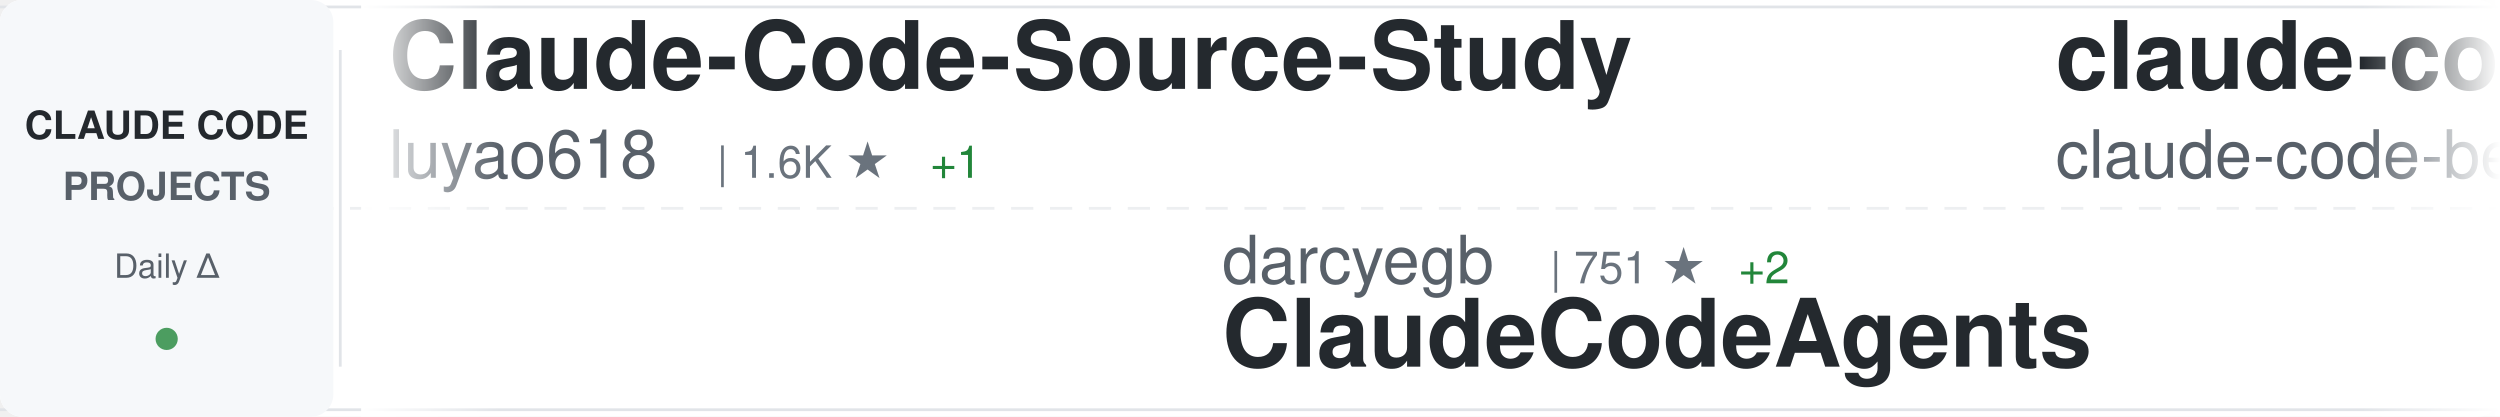
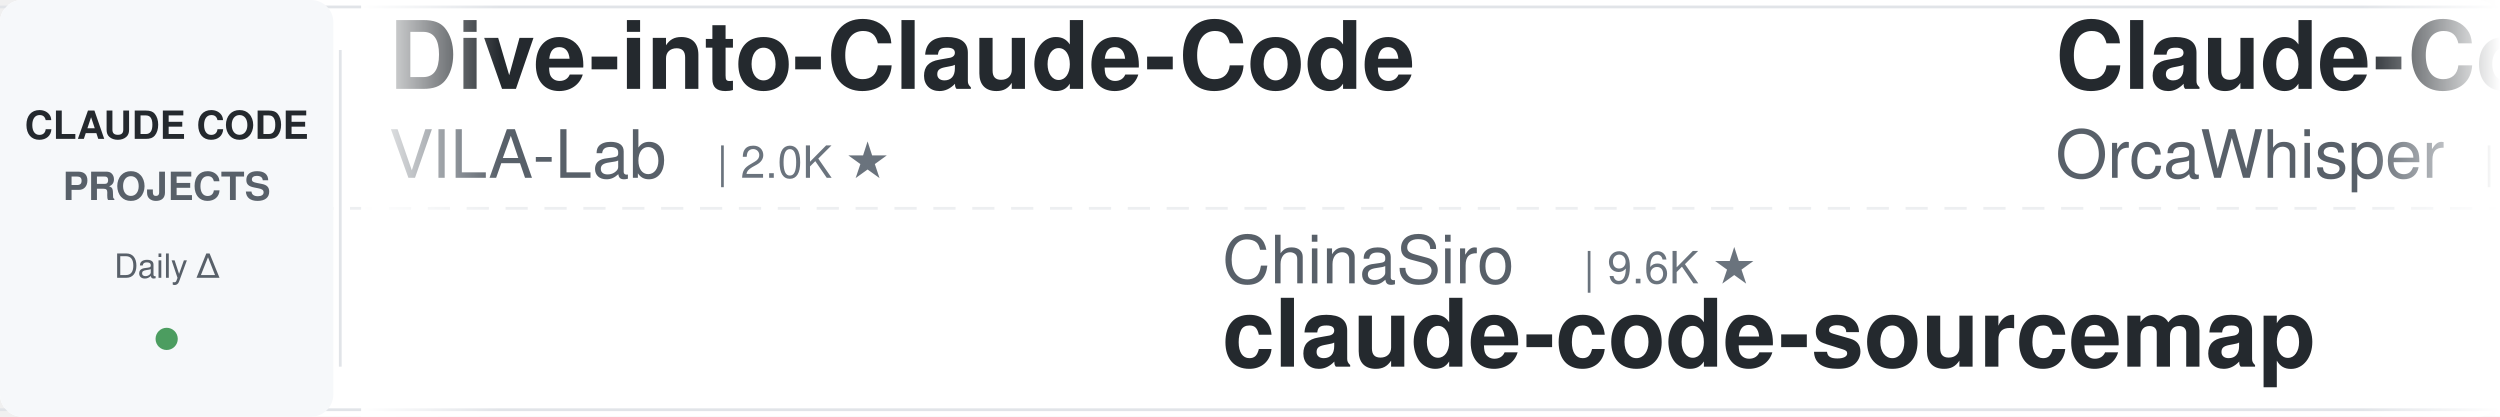
<svg xmlns="http://www.w3.org/2000/svg" width="900" height="150">
  <defs>
    <linearGradient id="awesomeLeftFade" x1="0%" y1="0%" x2="100%" y2="0%">
      <stop offset="0%" style="stop-color:#ffffff;stop-opacity:1" />
      <stop offset="100%" style="stop-color:#ffffff;stop-opacity:0" />
    </linearGradient>
    <linearGradient id="awesomeRightFade" x1="0%" y1="0%" x2="100%" y2="0%">
      <stop offset="0%" style="stop-color:#ffffff;stop-opacity:0" />
      <stop offset="100%" style="stop-color:#ffffff;stop-opacity:1" />
    </linearGradient>
  </defs>
  <rect width="900" height="150" fill="#ffffff" rx="8" />
  <rect x="0" y="2" width="900" height="1" fill="#e1e4e8" />
  <rect x="0" y="147" width="900" height="1" fill="#e1e4e8" />
  <line x1="0" y1="75" x2="900" y2="75" stroke="#e1e4e8" stroke-width="1" stroke-dasharray="8 6" opacity="0.6" />
  <rect x="0" y="0" width="120" height="150" fill="#f6f8fa" rx="8" />
  <text x="60" y="50" font-family="-apple-system, BlinkMacSystemFont, 'Segoe UI', Helvetica, Arial, sans-serif" font-size="14" font-weight="600" fill="#24292e" text-anchor="middle">CLAUDE CODE</text>
  <text x="60" y="72" font-family="-apple-system, BlinkMacSystemFont, 'Segoe UI', Helvetica, Arial, sans-serif" font-size="14" font-weight="600" fill="#586069" text-anchor="middle">PROJECTS</text>
  <text x="60" y="100" font-family="-apple-system, BlinkMacSystemFont, 'Segoe UI', Helvetica, Arial, sans-serif" font-size="12" font-weight="500" fill="#586069" text-anchor="middle">Daily Δ</text>
  <circle cx="60" cy="122" r="4" fill="#22863a" opacity="0.8" />
  <rect x="122" y="18" width="1" height="114" fill="#e1e4e8" />
  <clipPath id="awesomeTickerClip">
    <rect x="130" y="0" width="770" height="150" />
  </clipPath>
  <g clip-path="url(#awesomeTickerClip)">
    <g id="awesomeTickerItems">
      <animateTransform attributeName="transform" attributeType="XML" type="translate" from="0 0" to="-3000 0" dur="54s" repeatCount="indefinite" />
      <g transform="translate(0, 0)">
-         <text x="140" y="32" font-family="-apple-system, BlinkMacSystemFont, 'Segoe UI', Helvetica, Arial, sans-serif" font-size="34" font-weight="600" fill="#24292e">Claude-Code-Source-Study</text>
-         <text x="140" y="64" font-family="-apple-system, BlinkMacSystemFont, 'Segoe UI', Helvetica, Arial, sans-serif" font-size="24" font-weight="400" fill="#586069">luyao618</text>
-         <text x="258" y="64" font-family="-apple-system, BlinkMacSystemFont, 'Segoe UI', Helvetica, Arial, sans-serif" font-size="16" font-weight="500" fill="#6a737d">| 1.6K ★</text>
-         <text x="335" y="64" font-family="-apple-system, BlinkMacSystemFont, 'Segoe UI', Helvetica, Arial, sans-serif" font-size="16" font-weight="500" fill="#22863a"> +1</text>
+         <text x="140" y="32" font-family="-apple-system, BlinkMacSystemFont, 'Segoe UI', Helvetica, Arial, sans-serif" font-size="34" font-weight="600" fill="#24292e">Dive-into-Claude-Code</text>
+         <text x="140" y="64" font-family="-apple-system, BlinkMacSystemFont, 'Segoe UI', Helvetica, Arial, sans-serif" font-size="24" font-weight="400" fill="#586069">VILA-Lab</text>
+         <text x="258" y="64" font-family="-apple-system, BlinkMacSystemFont, 'Segoe UI', Helvetica, Arial, sans-serif" font-size="16" font-weight="500" fill="#6a737d">| 2.0K ★</text>
      </g>
      <g transform="translate(300, 0)">
-         <text x="140" y="102" font-family="-apple-system, BlinkMacSystemFont, 'Segoe UI', Helvetica, Arial, sans-serif" font-size="24" font-weight="400" fill="#586069">darcyegb</text>
-         <text x="258" y="102" font-family="-apple-system, BlinkMacSystemFont, 'Segoe UI', Helvetica, Arial, sans-serif" font-size="16" font-weight="500" fill="#6a737d">| 751 ★</text>
-         <text x="326" y="102" font-family="-apple-system, BlinkMacSystemFont, 'Segoe UI', Helvetica, Arial, sans-serif" font-size="16" font-weight="500" fill="#22863a"> +2</text>
-         <text x="140" y="132" font-family="-apple-system, BlinkMacSystemFont, 'Segoe UI', Helvetica, Arial, sans-serif" font-size="34" font-weight="600" fill="#24292e">ClaudeCodeAgents</text>
+         <text x="140" y="102" font-family="-apple-system, BlinkMacSystemFont, 'Segoe UI', Helvetica, Arial, sans-serif" font-size="24" font-weight="400" fill="#586069">ChinaSiro</text>
+         <text x="270" y="102" font-family="-apple-system, BlinkMacSystemFont, 'Segoe UI', Helvetica, Arial, sans-serif" font-size="16" font-weight="500" fill="#6a737d">| 9.6K ★</text>
+         <text x="140" y="132" font-family="-apple-system, BlinkMacSystemFont, 'Segoe UI', Helvetica, Arial, sans-serif" font-size="34" font-weight="600" fill="#24292e">claude-code-sourcemap</text>
      </g>
      <g transform="translate(600, 0)">
-         <text x="140" y="32" font-family="-apple-system, BlinkMacSystemFont, 'Segoe UI', Helvetica, Arial, sans-serif" font-size="34" font-weight="600" fill="#24292e">claude-code</text>
-         <text x="140" y="64" font-family="-apple-system, BlinkMacSystemFont, 'Segoe UI', Helvetica, Arial, sans-serif" font-size="24" font-weight="400" fill="#586069">claude-code-best</text>
-         <text x="354" y="64" font-family="-apple-system, BlinkMacSystemFont, 'Segoe UI', Helvetica, Arial, sans-serif" font-size="16" font-weight="500" fill="#6a737d">| 21.7K ★</text>
-         <text x="440" y="64" font-family="-apple-system, BlinkMacSystemFont, 'Segoe UI', Helvetica, Arial, sans-serif" font-size="16" font-weight="500" fill="#22863a"> +3</text>
+         <text x="140" y="32" font-family="-apple-system, BlinkMacSystemFont, 'Segoe UI', Helvetica, Arial, sans-serif" font-size="34" font-weight="600" fill="#24292e">Claude-Code</text>
+         <text x="140" y="64" font-family="-apple-system, BlinkMacSystemFont, 'Segoe UI', Helvetica, Arial, sans-serif" font-size="24" font-weight="400" fill="#586069">OrcaWhisper</text>
+         <text x="294" y="64" font-family="-apple-system, BlinkMacSystemFont, 'Segoe UI', Helvetica, Arial, sans-serif" font-size="16" font-weight="500" fill="#6a737d">| 87 ★</text>
      </g>
      <g transform="translate(900, 0)">
-         <text x="140" y="102" font-family="-apple-system, BlinkMacSystemFont, 'Segoe UI', Helvetica, Arial, sans-serif" font-size="24" font-weight="400" fill="#586069">yasasbanukaofficial</text>
-         <text x="390" y="102" font-family="-apple-system, BlinkMacSystemFont, 'Segoe UI', Helvetica, Arial, sans-serif" font-size="16" font-weight="500" fill="#6a737d">| 3.9K ★</text>
-         <text x="467" y="102" font-family="-apple-system, BlinkMacSystemFont, 'Segoe UI', Helvetica, Arial, sans-serif" font-size="16" font-weight="500" fill="#22863a"> +5</text>
+         <text x="140" y="102" font-family="-apple-system, BlinkMacSystemFont, 'Segoe UI', Helvetica, Arial, sans-serif" font-size="24" font-weight="400" fill="#586069">affaan-m</text>
+         <text x="258" y="102" font-family="-apple-system, BlinkMacSystemFont, 'Segoe UI', Helvetica, Arial, sans-serif" font-size="16" font-weight="500" fill="#6a737d">| 236.1K ★</text>
+         <text x="353" y="102" font-family="-apple-system, BlinkMacSystemFont, 'Segoe UI', Helvetica, Arial, sans-serif" font-size="16" font-weight="500" fill="#22863a"> +102</text>
+         <text x="140" y="132" font-family="-apple-system, BlinkMacSystemFont, 'Segoe UI', Helvetica, Arial, sans-serif" font-size="34" font-weight="600" fill="#24292e">ECC</text>
+       </g>
+       <g transform="translate(1200, 0)">
+         <text x="140" y="32" font-family="-apple-system, BlinkMacSystemFont, 'Segoe UI', Helvetica, Arial, sans-serif" font-size="34" font-weight="600" fill="#24292e">claude-code</text>
+         <text x="140" y="64" font-family="-apple-system, BlinkMacSystemFont, 'Segoe UI', Helvetica, Arial, sans-serif" font-size="24" font-weight="400" fill="#586069">anthropics</text>
+         <text x="282" y="64" font-family="-apple-system, BlinkMacSystemFont, 'Segoe UI', Helvetica, Arial, sans-serif" font-size="16" font-weight="500" fill="#6a737d">| 139.7K ★</text>
+         <text x="377" y="64" font-family="-apple-system, BlinkMacSystemFont, 'Segoe UI', Helvetica, Arial, sans-serif" font-size="16" font-weight="500" fill="#22863a"> +39</text>
+       </g>
+       <g transform="translate(1500, 0)">
+         <text x="140" y="102" font-family="-apple-system, BlinkMacSystemFont, 'Segoe UI', Helvetica, Arial, sans-serif" font-size="24" font-weight="400" fill="#586069">RishabhK103</text>
+         <text x="294" y="102" font-family="-apple-system, BlinkMacSystemFont, 'Segoe UI', Helvetica, Arial, sans-serif" font-size="16" font-weight="500" fill="#6a737d">| 105 ★</text>
        <text x="140" y="132" font-family="-apple-system, BlinkMacSystemFont, 'Segoe UI', Helvetica, Arial, sans-serif" font-size="34" font-weight="600" fill="#24292e">claude-code</text>
      </g>
-       <g transform="translate(1200, 0)">
-         <text x="140" y="32" font-family="-apple-system, BlinkMacSystemFont, 'Segoe UI', Helvetica, Arial, sans-serif" font-size="34" font-weight="600" fill="#24292e">claude-code-reverse</text>
-         <text x="140" y="64" font-family="-apple-system, BlinkMacSystemFont, 'Segoe UI', Helvetica, Arial, sans-serif" font-size="24" font-weight="400" fill="#586069">Yuyz0112</text>
-         <text x="258" y="64" font-family="-apple-system, BlinkMacSystemFont, 'Segoe UI', Helvetica, Arial, sans-serif" font-size="16" font-weight="500" fill="#6a737d">| 2.4K ★</text>
-       </g>
-       <g transform="translate(1500, 0)">
-         <text x="140" y="102" font-family="-apple-system, BlinkMacSystemFont, 'Segoe UI', Helvetica, Arial, sans-serif" font-size="24" font-weight="400" fill="#586069">xu-xiang</text>
-         <text x="258" y="102" font-family="-apple-system, BlinkMacSystemFont, 'Segoe UI', Helvetica, Arial, sans-serif" font-size="16" font-weight="500" fill="#6a737d">| 1.8K ★</text>
-         <text x="335" y="102" font-family="-apple-system, BlinkMacSystemFont, 'Segoe UI', Helvetica, Arial, sans-serif" font-size="16" font-weight="500" fill="#22863a"> +1</text>
-         <text x="140" y="132" font-family="-apple-system, BlinkMacSystemFont, 'Segoe UI', Helvetica, Arial, sans-serif" font-size="34" font-weight="600" fill="#24292e">everything-claude-code-z...</text>
-       </g>
      <g transform="translate(1800, 0)">
-         <text x="140" y="32" font-family="-apple-system, BlinkMacSystemFont, 'Segoe UI', Helvetica, Arial, sans-serif" font-size="34" font-weight="600" fill="#24292e">claude-code-ultimate-gui...</text>
-         <text x="140" y="64" font-family="-apple-system, BlinkMacSystemFont, 'Segoe UI', Helvetica, Arial, sans-serif" font-size="24" font-weight="400" fill="#586069">FlorianBruniaux</text>
-         <text x="342" y="64" font-family="-apple-system, BlinkMacSystemFont, 'Segoe UI', Helvetica, Arial, sans-serif" font-size="16" font-weight="500" fill="#6a737d">| 5.6K ★</text>
-         <text x="419" y="64" font-family="-apple-system, BlinkMacSystemFont, 'Segoe UI', Helvetica, Arial, sans-serif" font-size="16" font-weight="500" fill="#22863a"> +4</text>
+         <text x="140" y="32" font-family="-apple-system, BlinkMacSystemFont, 'Segoe UI', Helvetica, Arial, sans-serif" font-size="34" font-weight="600" fill="#24292e">free-claude-code</text>
+         <text x="140" y="64" font-family="-apple-system, BlinkMacSystemFont, 'Segoe UI', Helvetica, Arial, sans-serif" font-size="24" font-weight="400" fill="#586069">Alishahryar1</text>
+         <text x="306" y="64" font-family="-apple-system, BlinkMacSystemFont, 'Segoe UI', Helvetica, Arial, sans-serif" font-size="16" font-weight="500" fill="#6a737d">| 43.1K ★</text>
+         <text x="392" y="64" font-family="-apple-system, BlinkMacSystemFont, 'Segoe UI', Helvetica, Arial, sans-serif" font-size="16" font-weight="500" fill="#22863a"> +65</text>
      </g>
      <g transform="translate(2100, 0)">
-         <text x="140" y="102" font-family="-apple-system, BlinkMacSystemFont, 'Segoe UI', Helvetica, Arial, sans-serif" font-size="24" font-weight="400" fill="#586069">hangsman</text>
-         <text x="258" y="102" font-family="-apple-system, BlinkMacSystemFont, 'Segoe UI', Helvetica, Arial, sans-serif" font-size="16" font-weight="500" fill="#6a737d">| 790 ★</text>
-         <text x="140" y="132" font-family="-apple-system, BlinkMacSystemFont, 'Segoe UI', Helvetica, Arial, sans-serif" font-size="34" font-weight="600" fill="#24292e">claude-code-source</text>
+         <text x="140" y="102" font-family="-apple-system, BlinkMacSystemFont, 'Segoe UI', Helvetica, Arial, sans-serif" font-size="24" font-weight="400" fill="#586069">liuup</text>
+         <text x="222" y="102" font-family="-apple-system, BlinkMacSystemFont, 'Segoe UI', Helvetica, Arial, sans-serif" font-size="16" font-weight="500" fill="#6a737d">| 3.7K ★</text>
+         <text x="299" y="102" font-family="-apple-system, BlinkMacSystemFont, 'Segoe UI', Helvetica, Arial, sans-serif" font-size="16" font-weight="500" fill="#22863a"> +1</text>
+         <text x="140" y="132" font-family="-apple-system, BlinkMacSystemFont, 'Segoe UI', Helvetica, Arial, sans-serif" font-size="34" font-weight="600" fill="#24292e">claude-code-analysis</text>
      </g>
      <g transform="translate(2400, 0)">
-         <text x="140" y="32" font-family="-apple-system, BlinkMacSystemFont, 'Segoe UI', Helvetica, Arial, sans-serif" font-size="34" font-weight="600" fill="#24292e">claude-code-my-workflow</text>
-         <text x="140" y="64" font-family="-apple-system, BlinkMacSystemFont, 'Segoe UI', Helvetica, Arial, sans-serif" font-size="24" font-weight="400" fill="#586069">pedrohcgs</text>
-         <text x="270" y="64" font-family="-apple-system, BlinkMacSystemFont, 'Segoe UI', Helvetica, Arial, sans-serif" font-size="16" font-weight="500" fill="#6a737d">| 1.4K ★</text>
-         <text x="347" y="64" font-family="-apple-system, BlinkMacSystemFont, 'Segoe UI', Helvetica, Arial, sans-serif" font-size="16" font-weight="500" fill="#22863a"> +3</text>
+         <text x="140" y="32" font-family="-apple-system, BlinkMacSystemFont, 'Segoe UI', Helvetica, Arial, sans-serif" font-size="34" font-weight="600" fill="#24292e">edmunds-claude-code</text>
+         <text x="140" y="64" font-family="-apple-system, BlinkMacSystemFont, 'Segoe UI', Helvetica, Arial, sans-serif" font-size="24" font-weight="400" fill="#586069">edmund-io</text>
+         <text x="270" y="64" font-family="-apple-system, BlinkMacSystemFont, 'Segoe UI', Helvetica, Arial, sans-serif" font-size="16" font-weight="500" fill="#6a737d">| 1.5K ★</text>
      </g>
      <g transform="translate(2700, 0)">
-         <text x="140" y="102" font-family="-apple-system, BlinkMacSystemFont, 'Segoe UI', Helvetica, Arial, sans-serif" font-size="24" font-weight="400" fill="#586069">asgeirtj</text>
-         <text x="258" y="102" font-family="-apple-system, BlinkMacSystemFont, 'Segoe UI', Helvetica, Arial, sans-serif" font-size="16" font-weight="500" fill="#6a737d">| 61.4K ★</text>
-         <text x="344" y="102" font-family="-apple-system, BlinkMacSystemFont, 'Segoe UI', Helvetica, Arial, sans-serif" font-size="16" font-weight="500" fill="#22863a"> +40</text>
-         <text x="140" y="132" font-family="-apple-system, BlinkMacSystemFont, 'Segoe UI', Helvetica, Arial, sans-serif" font-size="34" font-weight="600" fill="#24292e">system_prompts_leaks</text>
+         <text x="140" y="102" font-family="-apple-system, BlinkMacSystemFont, 'Segoe UI', Helvetica, Arial, sans-serif" font-size="24" font-weight="400" fill="#586069">jqueryscript</text>
+         <text x="306" y="102" font-family="-apple-system, BlinkMacSystemFont, 'Segoe UI', Helvetica, Arial, sans-serif" font-size="16" font-weight="500" fill="#6a737d">| 482 ★</text>
+         <text x="374" y="102" font-family="-apple-system, BlinkMacSystemFont, 'Segoe UI', Helvetica, Arial, sans-serif" font-size="16" font-weight="500" fill="#cb2431"> -1</text>
+         <text x="140" y="132" font-family="-apple-system, BlinkMacSystemFont, 'Segoe UI', Helvetica, Arial, sans-serif" font-size="34" font-weight="600" fill="#24292e">awesome-claude-code</text>
      </g>
      <g transform="translate(3000, 0)">
-         <text x="140" y="32" font-family="-apple-system, BlinkMacSystemFont, 'Segoe UI', Helvetica, Arial, sans-serif" font-size="34" font-weight="600" fill="#24292e">Claude-Code-Source-Study</text>
-         <text x="140" y="64" font-family="-apple-system, BlinkMacSystemFont, 'Segoe UI', Helvetica, Arial, sans-serif" font-size="24" font-weight="400" fill="#586069">luyao618</text>
-         <text x="258" y="64" font-family="-apple-system, BlinkMacSystemFont, 'Segoe UI', Helvetica, Arial, sans-serif" font-size="16" font-weight="500" fill="#6a737d">| 1.6K ★</text>
-         <text x="335" y="64" font-family="-apple-system, BlinkMacSystemFont, 'Segoe UI', Helvetica, Arial, sans-serif" font-size="16" font-weight="500" fill="#22863a"> +1</text>
+         <text x="140" y="32" font-family="-apple-system, BlinkMacSystemFont, 'Segoe UI', Helvetica, Arial, sans-serif" font-size="34" font-weight="600" fill="#24292e">Dive-into-Claude-Code</text>
+         <text x="140" y="64" font-family="-apple-system, BlinkMacSystemFont, 'Segoe UI', Helvetica, Arial, sans-serif" font-size="24" font-weight="400" fill="#586069">VILA-Lab</text>
+         <text x="258" y="64" font-family="-apple-system, BlinkMacSystemFont, 'Segoe UI', Helvetica, Arial, sans-serif" font-size="16" font-weight="500" fill="#6a737d">| 2.0K ★</text>
      </g>
      <g transform="translate(3300, 0)">
-         <text x="140" y="102" font-family="-apple-system, BlinkMacSystemFont, 'Segoe UI', Helvetica, Arial, sans-serif" font-size="24" font-weight="400" fill="#586069">darcyegb</text>
-         <text x="258" y="102" font-family="-apple-system, BlinkMacSystemFont, 'Segoe UI', Helvetica, Arial, sans-serif" font-size="16" font-weight="500" fill="#6a737d">| 751 ★</text>
-         <text x="326" y="102" font-family="-apple-system, BlinkMacSystemFont, 'Segoe UI', Helvetica, Arial, sans-serif" font-size="16" font-weight="500" fill="#22863a"> +2</text>
-         <text x="140" y="132" font-family="-apple-system, BlinkMacSystemFont, 'Segoe UI', Helvetica, Arial, sans-serif" font-size="34" font-weight="600" fill="#24292e">ClaudeCodeAgents</text>
+         <text x="140" y="102" font-family="-apple-system, BlinkMacSystemFont, 'Segoe UI', Helvetica, Arial, sans-serif" font-size="24" font-weight="400" fill="#586069">ChinaSiro</text>
+         <text x="270" y="102" font-family="-apple-system, BlinkMacSystemFont, 'Segoe UI', Helvetica, Arial, sans-serif" font-size="16" font-weight="500" fill="#6a737d">| 9.6K ★</text>
+         <text x="140" y="132" font-family="-apple-system, BlinkMacSystemFont, 'Segoe UI', Helvetica, Arial, sans-serif" font-size="34" font-weight="600" fill="#24292e">claude-code-sourcemap</text>
      </g>
      <g transform="translate(3600, 0)">
-         <text x="140" y="32" font-family="-apple-system, BlinkMacSystemFont, 'Segoe UI', Helvetica, Arial, sans-serif" font-size="34" font-weight="600" fill="#24292e">claude-code</text>
-         <text x="140" y="64" font-family="-apple-system, BlinkMacSystemFont, 'Segoe UI', Helvetica, Arial, sans-serif" font-size="24" font-weight="400" fill="#586069">claude-code-best</text>
-         <text x="354" y="64" font-family="-apple-system, BlinkMacSystemFont, 'Segoe UI', Helvetica, Arial, sans-serif" font-size="16" font-weight="500" fill="#6a737d">| 21.7K ★</text>
-         <text x="440" y="64" font-family="-apple-system, BlinkMacSystemFont, 'Segoe UI', Helvetica, Arial, sans-serif" font-size="16" font-weight="500" fill="#22863a"> +3</text>
+         <text x="140" y="32" font-family="-apple-system, BlinkMacSystemFont, 'Segoe UI', Helvetica, Arial, sans-serif" font-size="34" font-weight="600" fill="#24292e">Claude-Code</text>
+         <text x="140" y="64" font-family="-apple-system, BlinkMacSystemFont, 'Segoe UI', Helvetica, Arial, sans-serif" font-size="24" font-weight="400" fill="#586069">OrcaWhisper</text>
+         <text x="294" y="64" font-family="-apple-system, BlinkMacSystemFont, 'Segoe UI', Helvetica, Arial, sans-serif" font-size="16" font-weight="500" fill="#6a737d">| 87 ★</text>
      </g>
      <g transform="translate(3900, 0)">
-         <text x="140" y="102" font-family="-apple-system, BlinkMacSystemFont, 'Segoe UI', Helvetica, Arial, sans-serif" font-size="24" font-weight="400" fill="#586069">yasasbanukaofficial</text>
-         <text x="390" y="102" font-family="-apple-system, BlinkMacSystemFont, 'Segoe UI', Helvetica, Arial, sans-serif" font-size="16" font-weight="500" fill="#6a737d">| 3.9K ★</text>
-         <text x="467" y="102" font-family="-apple-system, BlinkMacSystemFont, 'Segoe UI', Helvetica, Arial, sans-serif" font-size="16" font-weight="500" fill="#22863a"> +5</text>
-         <text x="140" y="132" font-family="-apple-system, BlinkMacSystemFont, 'Segoe UI', Helvetica, Arial, sans-serif" font-size="34" font-weight="600" fill="#24292e">claude-code</text>
+         <text x="140" y="102" font-family="-apple-system, BlinkMacSystemFont, 'Segoe UI', Helvetica, Arial, sans-serif" font-size="24" font-weight="400" fill="#586069">affaan-m</text>
+         <text x="258" y="102" font-family="-apple-system, BlinkMacSystemFont, 'Segoe UI', Helvetica, Arial, sans-serif" font-size="16" font-weight="500" fill="#6a737d">| 236.1K ★</text>
+         <text x="353" y="102" font-family="-apple-system, BlinkMacSystemFont, 'Segoe UI', Helvetica, Arial, sans-serif" font-size="16" font-weight="500" fill="#22863a"> +102</text>
+         <text x="140" y="132" font-family="-apple-system, BlinkMacSystemFont, 'Segoe UI', Helvetica, Arial, sans-serif" font-size="34" font-weight="600" fill="#24292e">ECC</text>
      </g>
    </g>
  </g>
  <rect x="130" y="0" width="50" height="150" fill="url(#awesomeLeftFade)" />
  <rect x="850" y="0" width="50" height="150" fill="url(#awesomeRightFade)" />
</svg>
